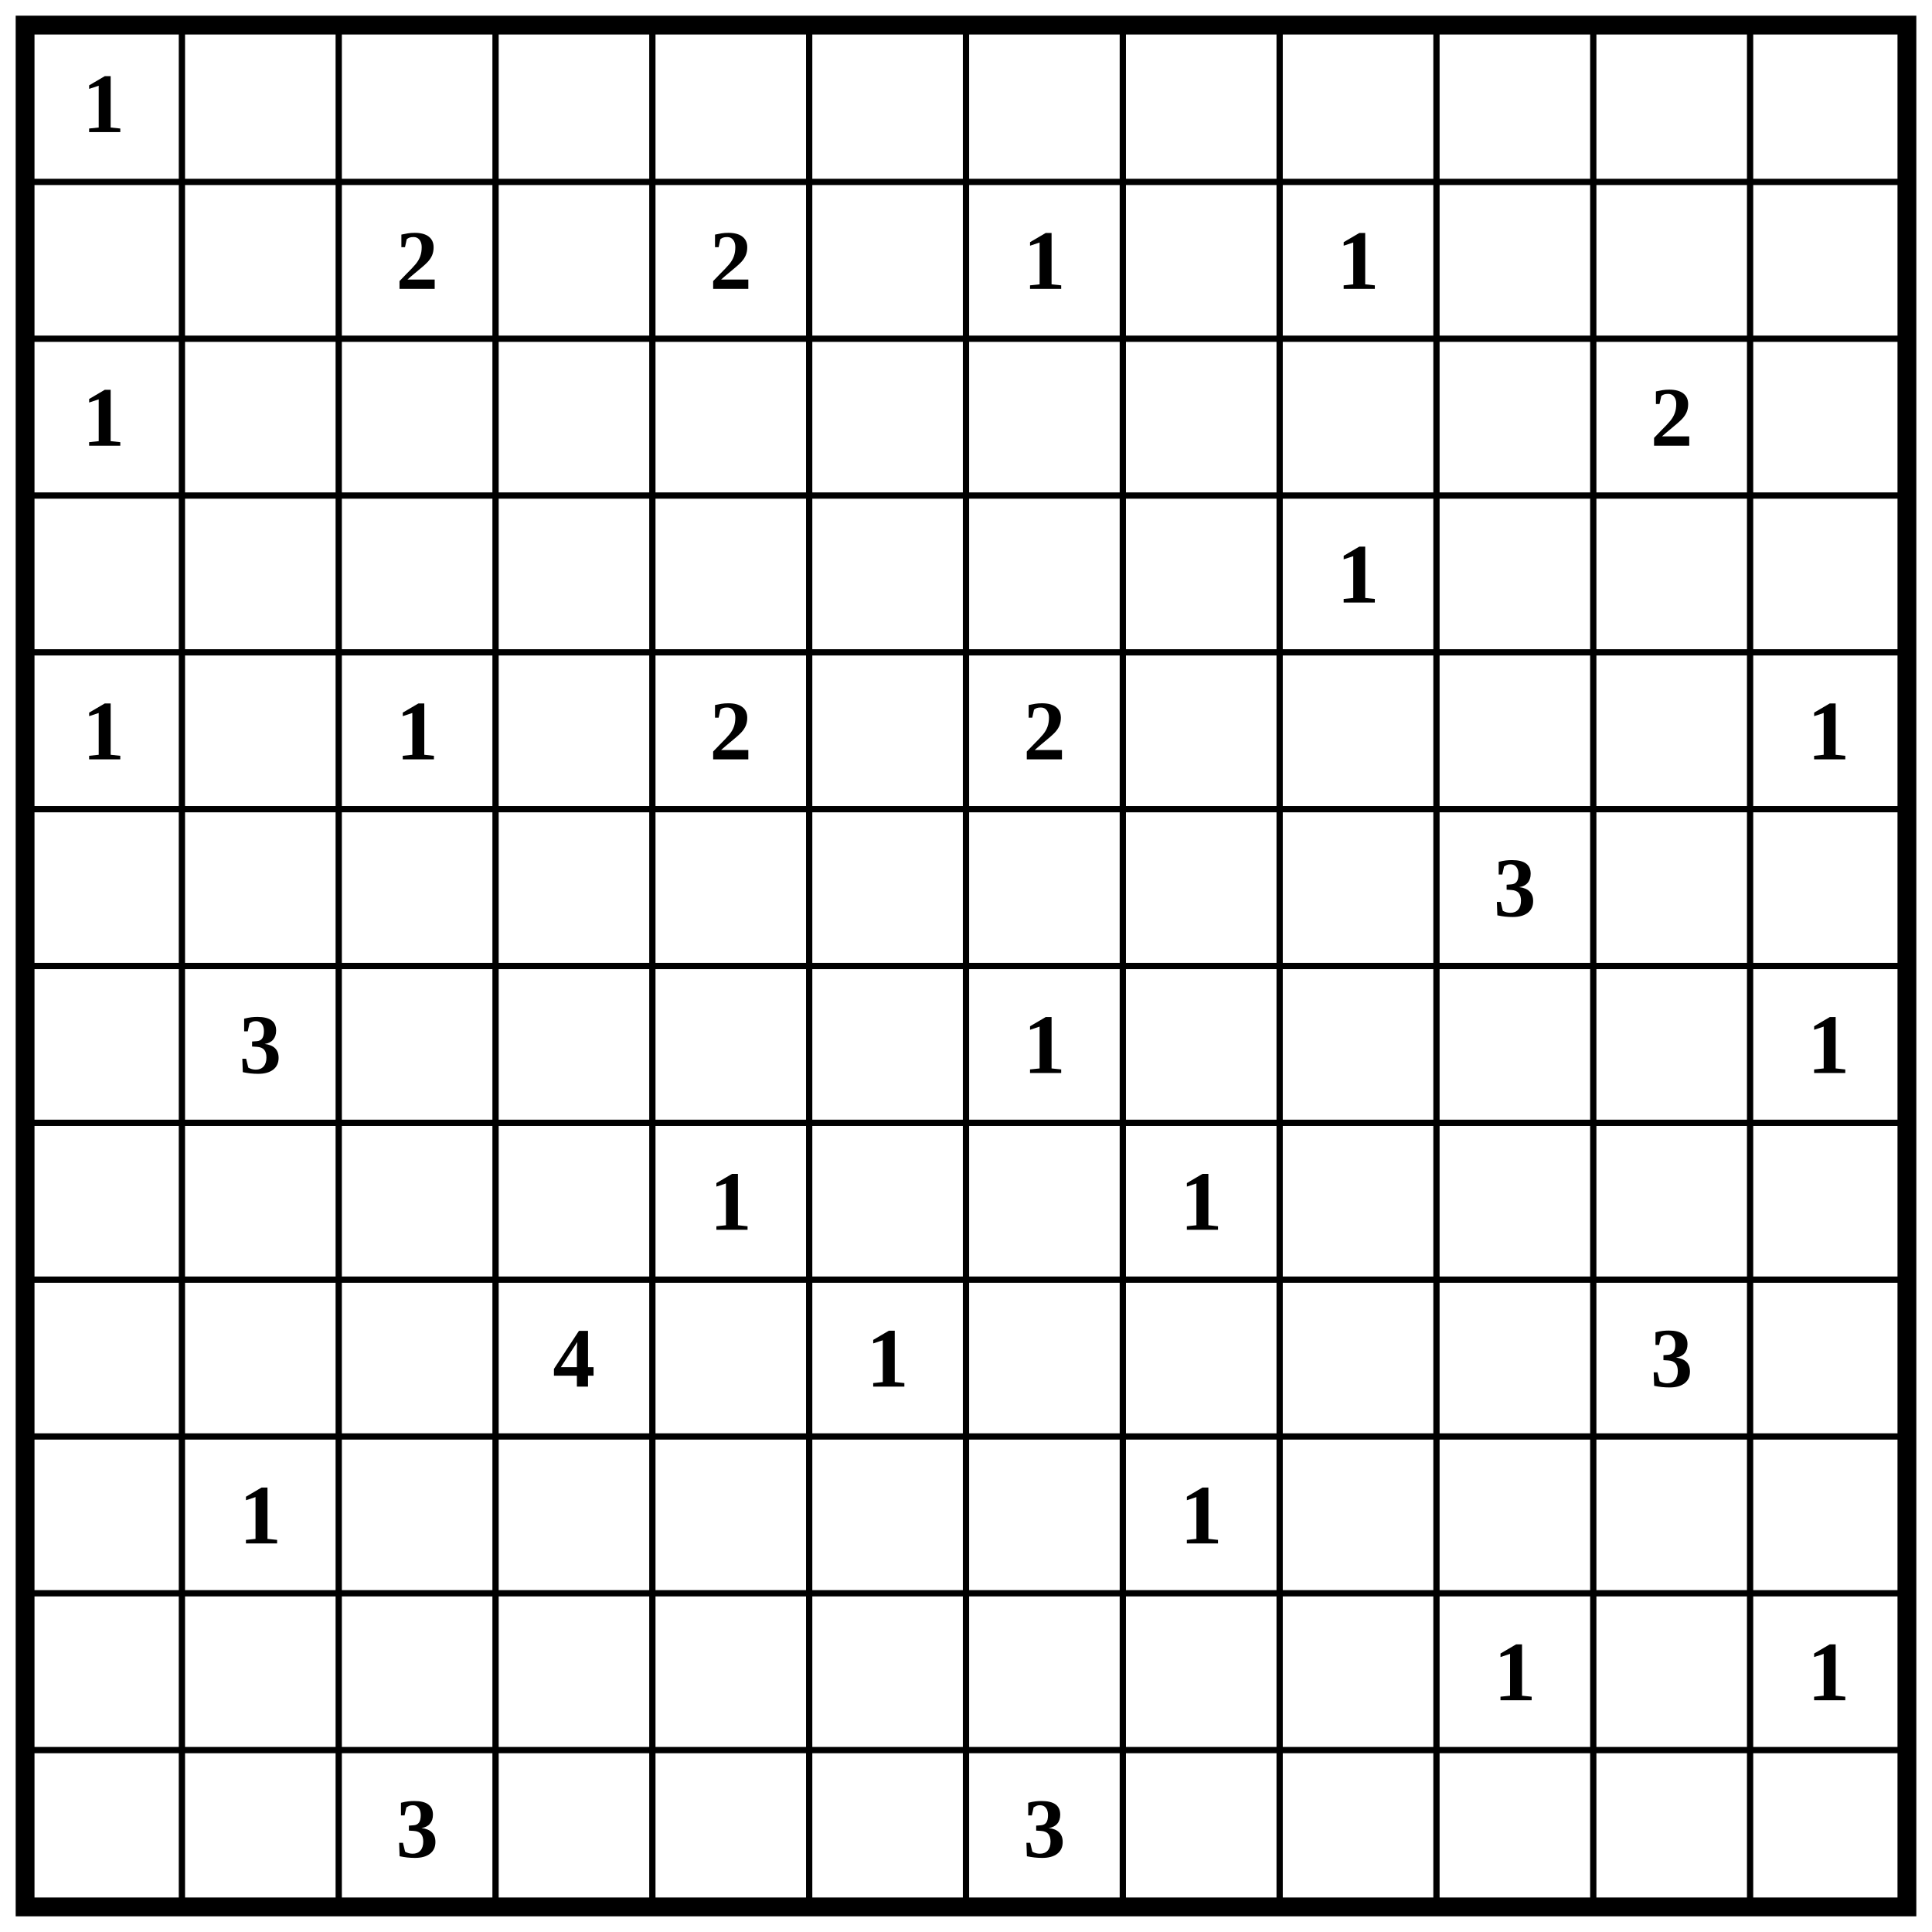
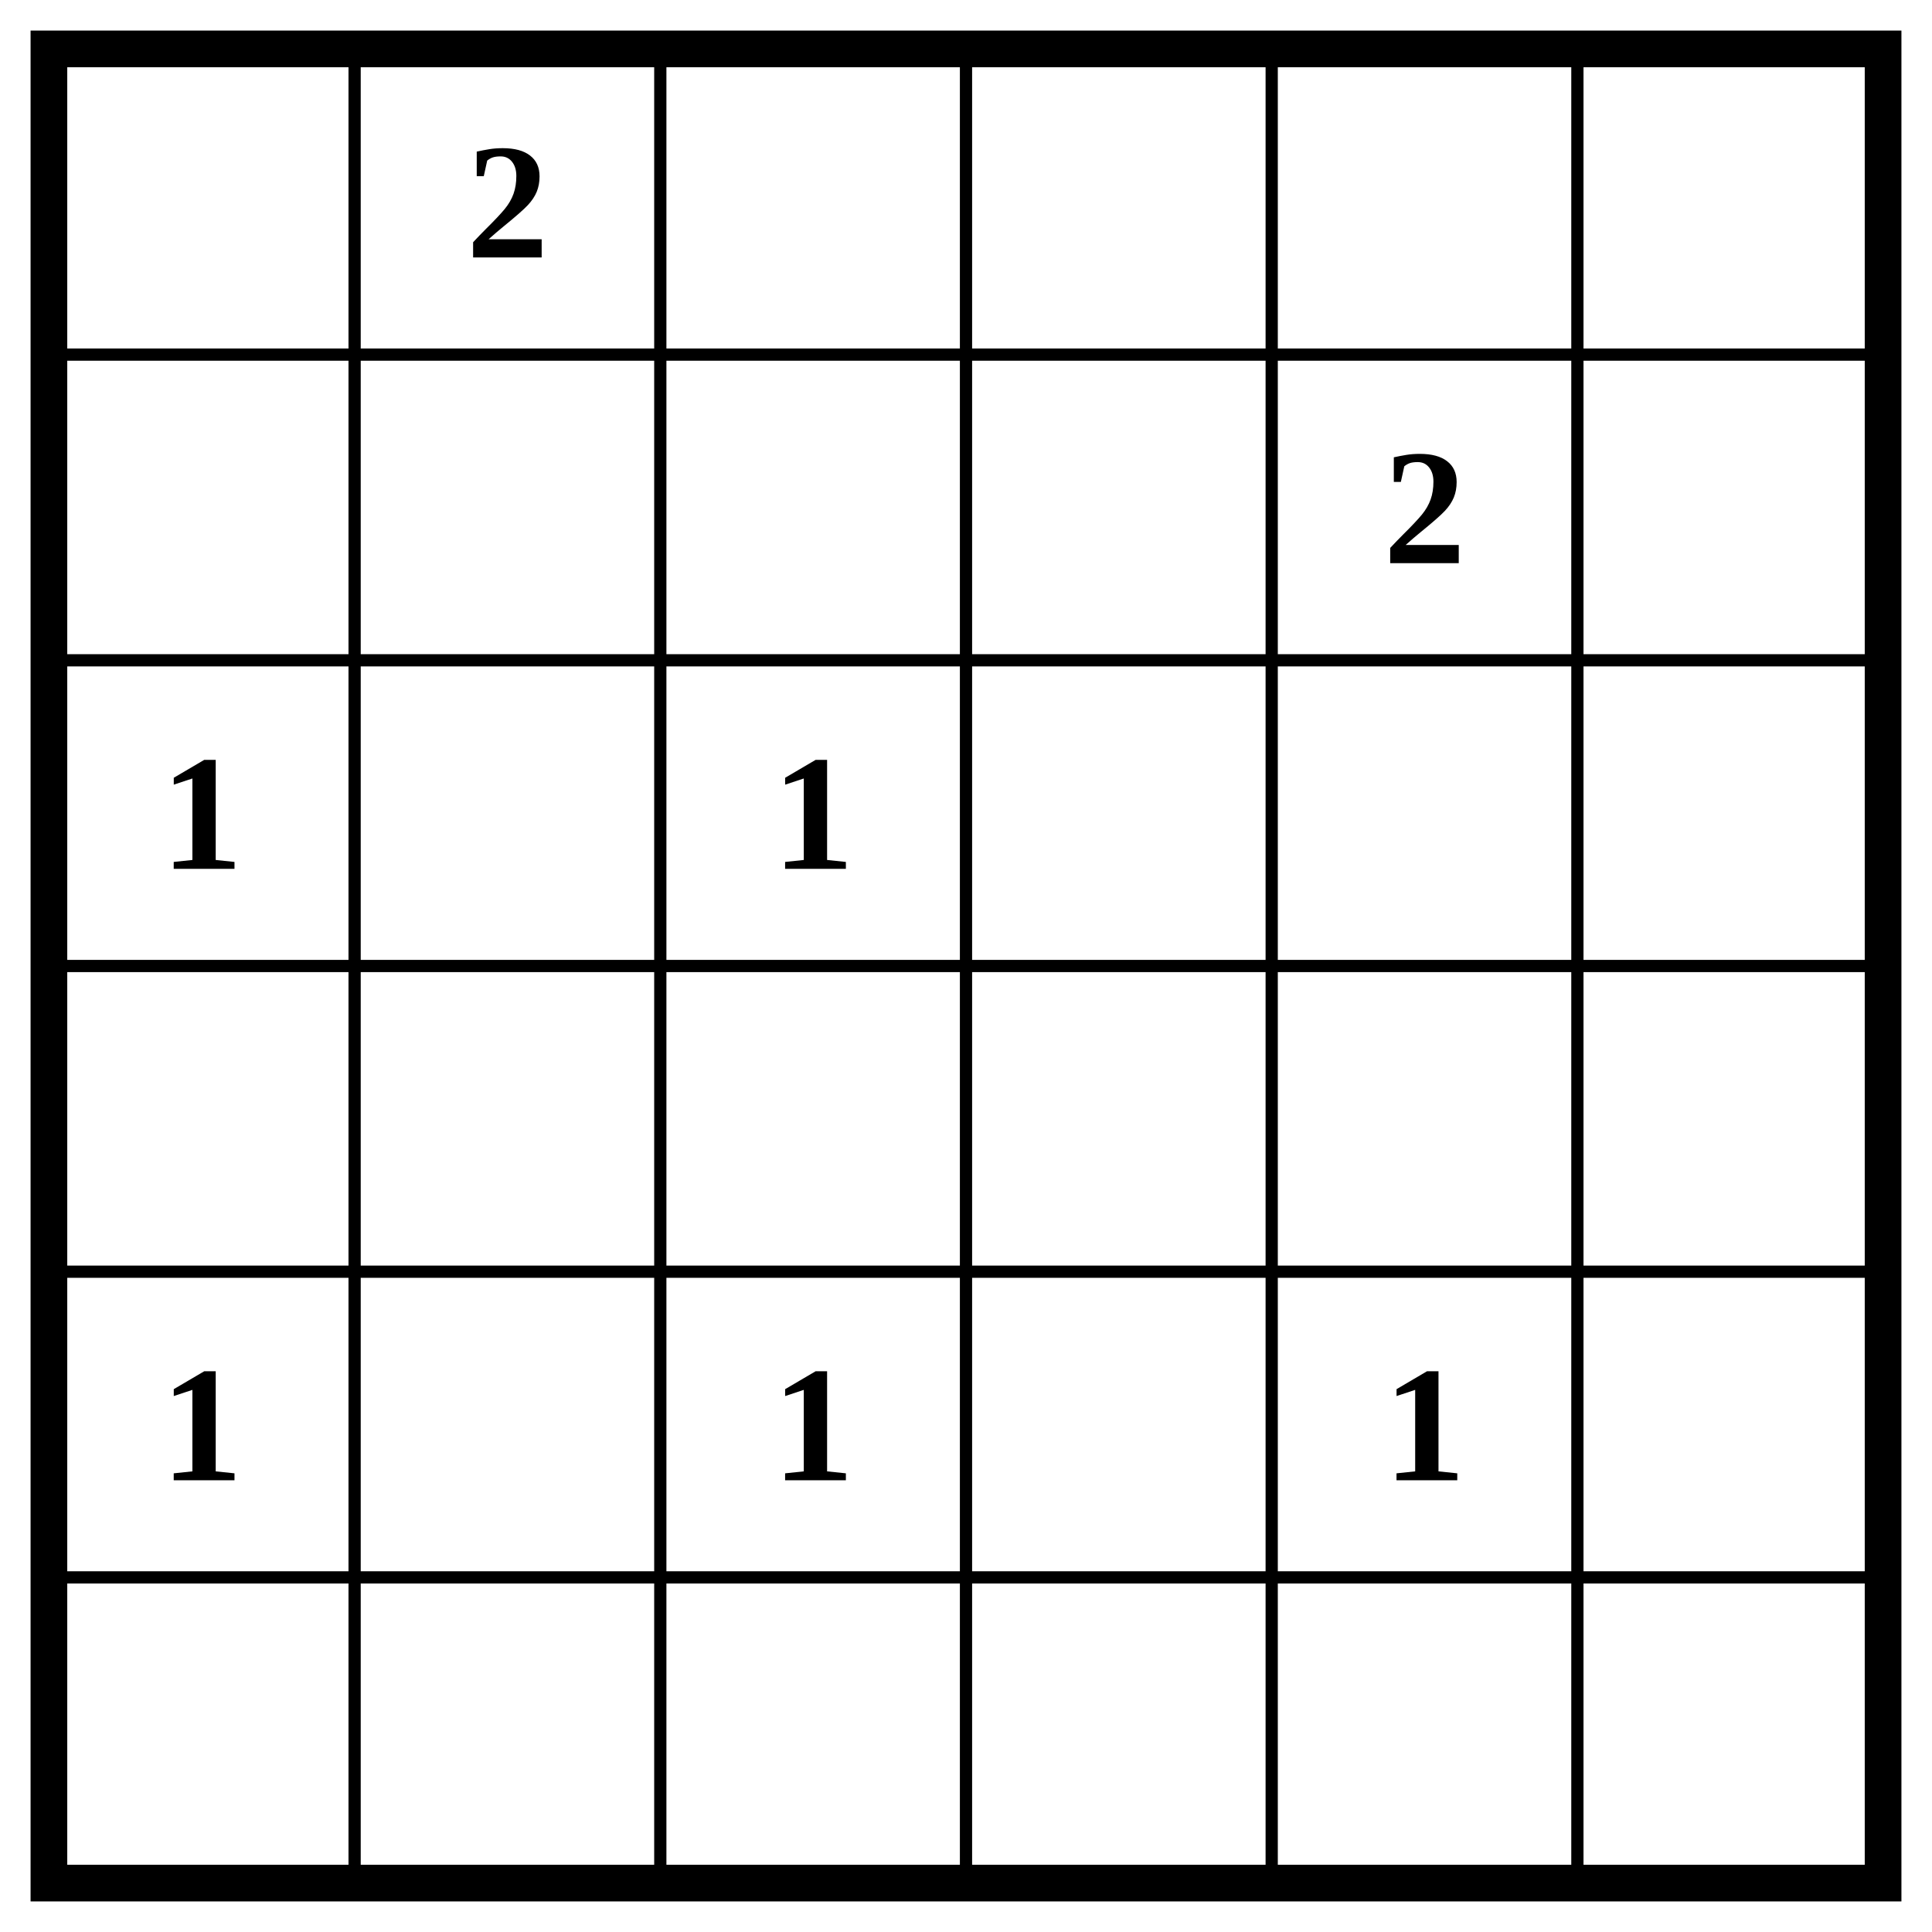
- <svg xmlns="http://www.w3.org/2000/svg" class="p" viewBox="0 0 1232 1232" preserveAspectRatio="xMidYMid meet" shape-rendering="geometricPrecision">
-   <path d="M16 116H1216M16 216H1216M16 316H1216M16 416H1216M16 516H1216M16 616H1216M16 716H1216M16 816H1216M16 916H1216M16 1016H1216M16 1116H1216M116 16V1216M216 16V1216M316 16V1216M416 16V1216M516 16V1216M616 16V1216M716 16V1216M816 16V1216M916 16V1216M1016 16V1216M1116 16V1216" fill="none" stroke="#000" stroke-width="4" stroke-linecap="square" />
-   <rect x="16" y="16" width="1200" height="1200" fill="none" stroke="#000" stroke-width="12" />
+ <svg xmlns="http://www.w3.org/2000/svg" class="p" viewBox="0 0 632 632" preserveAspectRatio="xMidYMid meet" shape-rendering="geometricPrecision">
+   <path d="M16 116H616M16 216H616M16 316H616M16 416H616M16 516H616M116 16V616M216 16V616M316 16V616M416 16V616M516 16V616" fill="none" stroke="#000" stroke-width="4" stroke-linecap="square" />
+   <rect x="16" y="16" width="600" height="600" fill="none" stroke="#000" stroke-width="12" />
  <g fill="#000" font-size="54" font-weight="700" text-anchor="middle" dominant-baseline="central">
-     <text x="66" y="66">1</text>
-     <text x="266" y="166">2</text>
+     <text x="166" y="66">2</text>
    <text x="466" y="166">2</text>
-     <text x="666" y="166">1</text>
-     <text x="866" y="166">1</text>
    <text x="66" y="266">1</text>
-     <text x="1066" y="266">2</text>
-     <text x="866" y="366">1</text>
+     <text x="266" y="266">1</text>
    <text x="66" y="466">1</text>
    <text x="266" y="466">1</text>
-     <text x="466" y="466">2</text>
-     <text x="666" y="466">2</text>
-     <text x="1166" y="466">1</text>
-     <text x="966" y="566">3</text>
-     <text x="166" y="666">3</text>
-     <text x="666" y="666">1</text>
-     <text x="1166" y="666">1</text>
-     <text x="466" y="766">1</text>
-     <text x="766" y="766">1</text>
-     <text x="366" y="866">4</text>
-     <text x="566" y="866">1</text>
-     <text x="1066" y="866">3</text>
-     <text x="166" y="966">1</text>
-     <text x="766" y="966">1</text>
-     <text x="966" y="1066">1</text>
-     <text x="1166" y="1066">1</text>
-     <text x="266" y="1166">3</text>
-     <text x="666" y="1166">3</text>
+     <text x="466" y="466">1</text>
  </g>
</svg>
